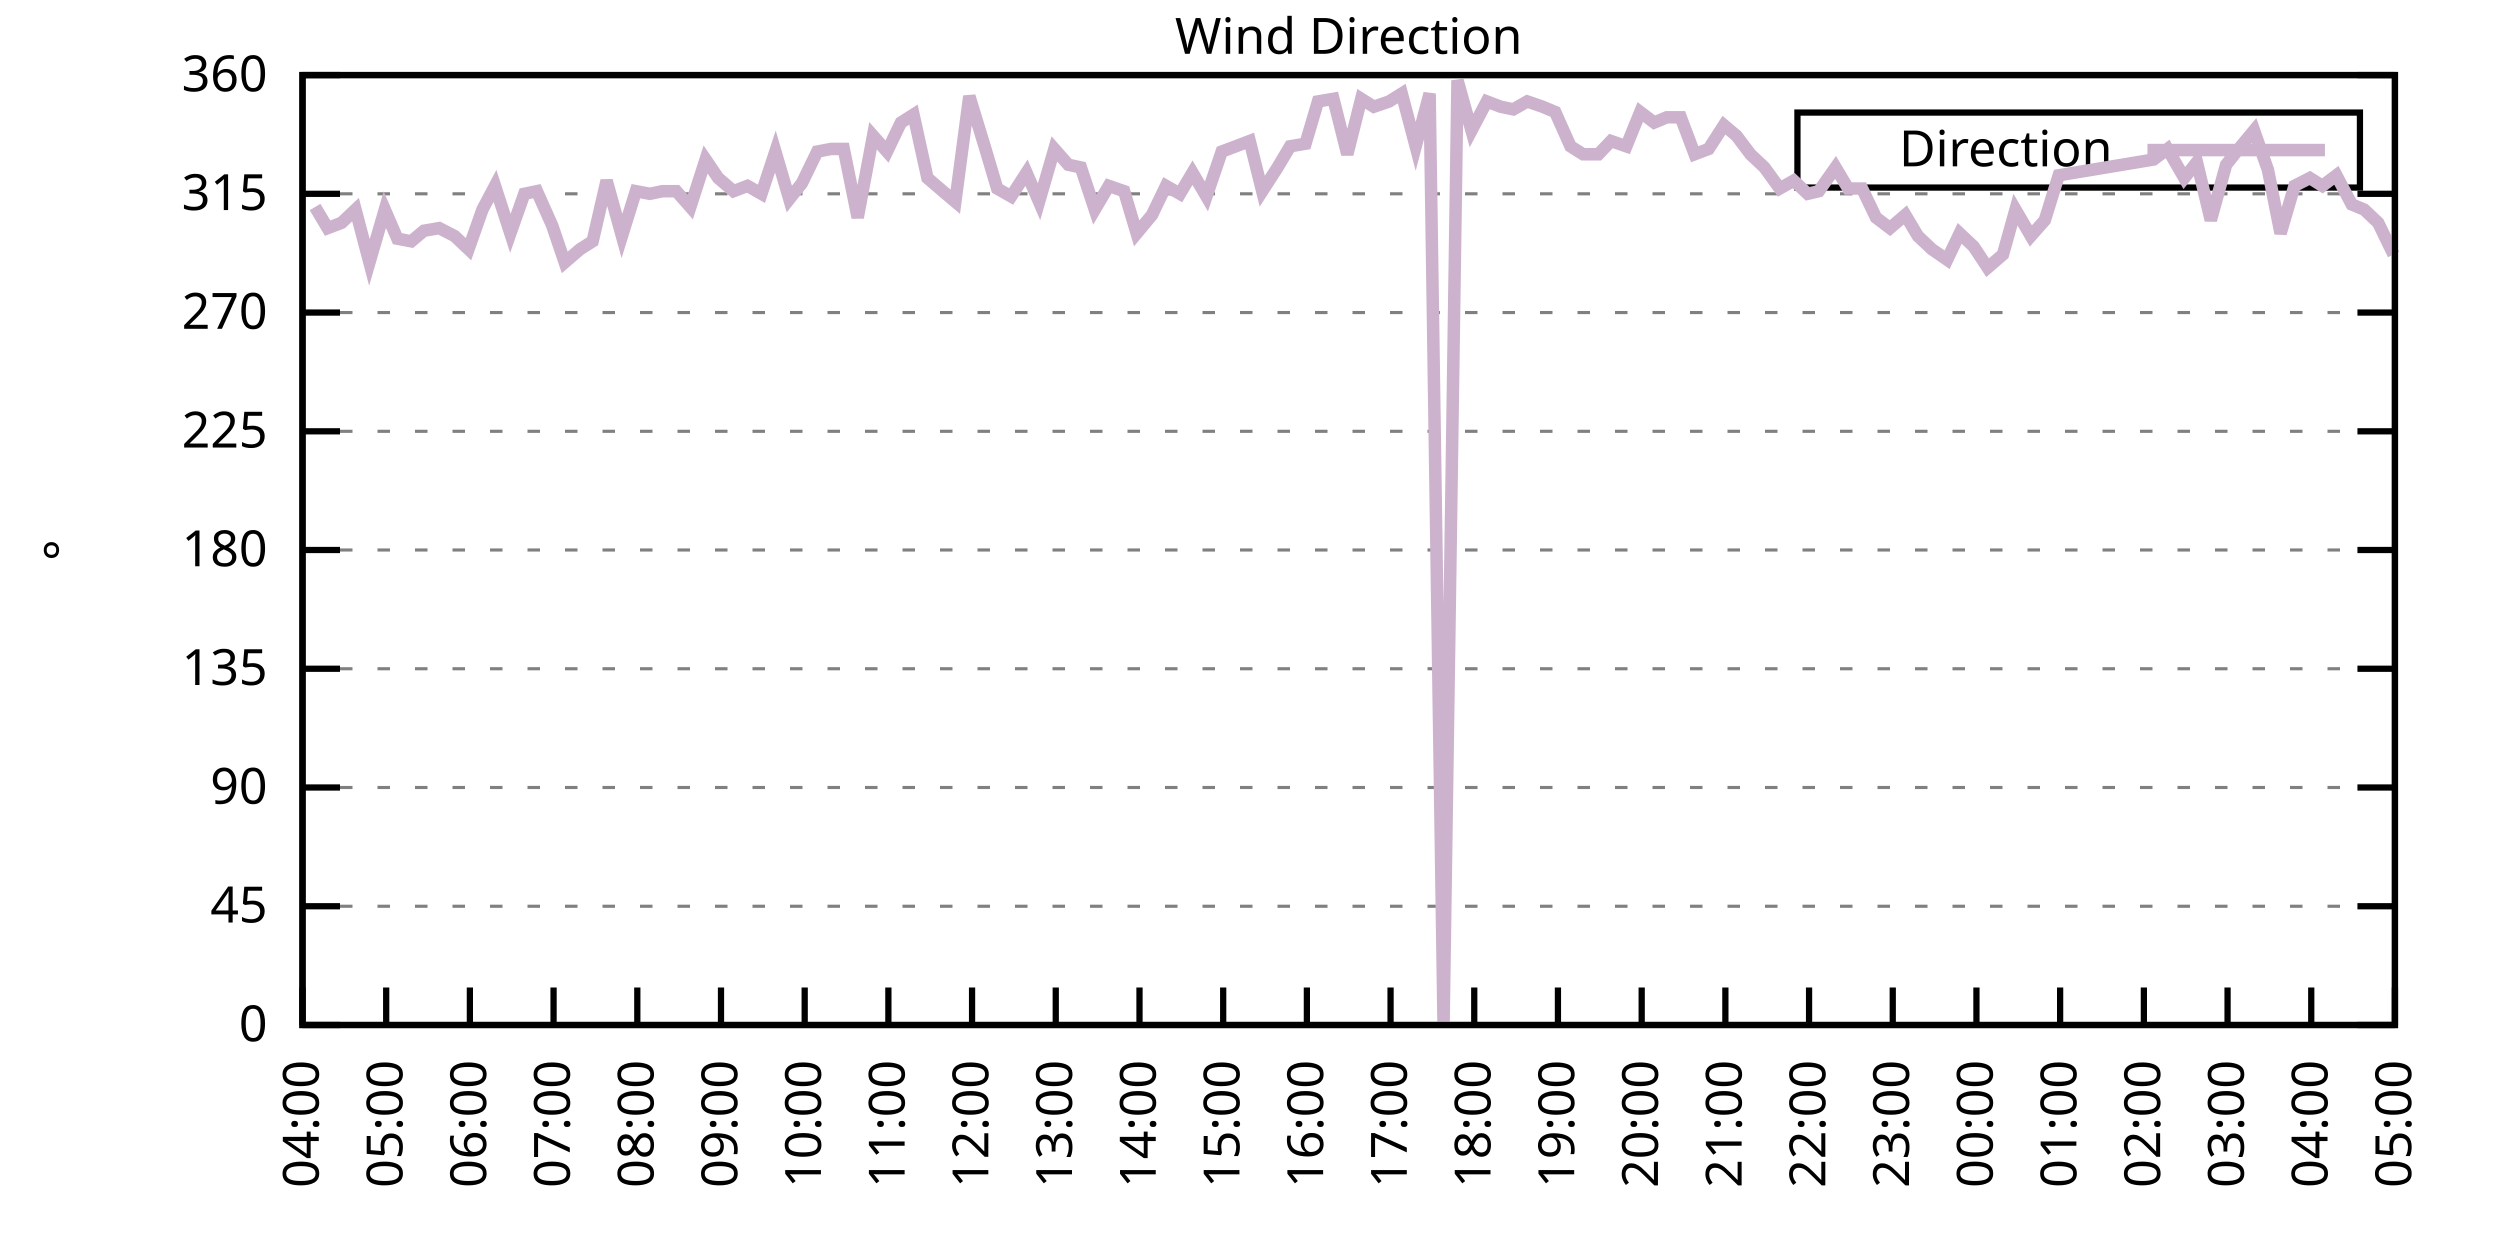
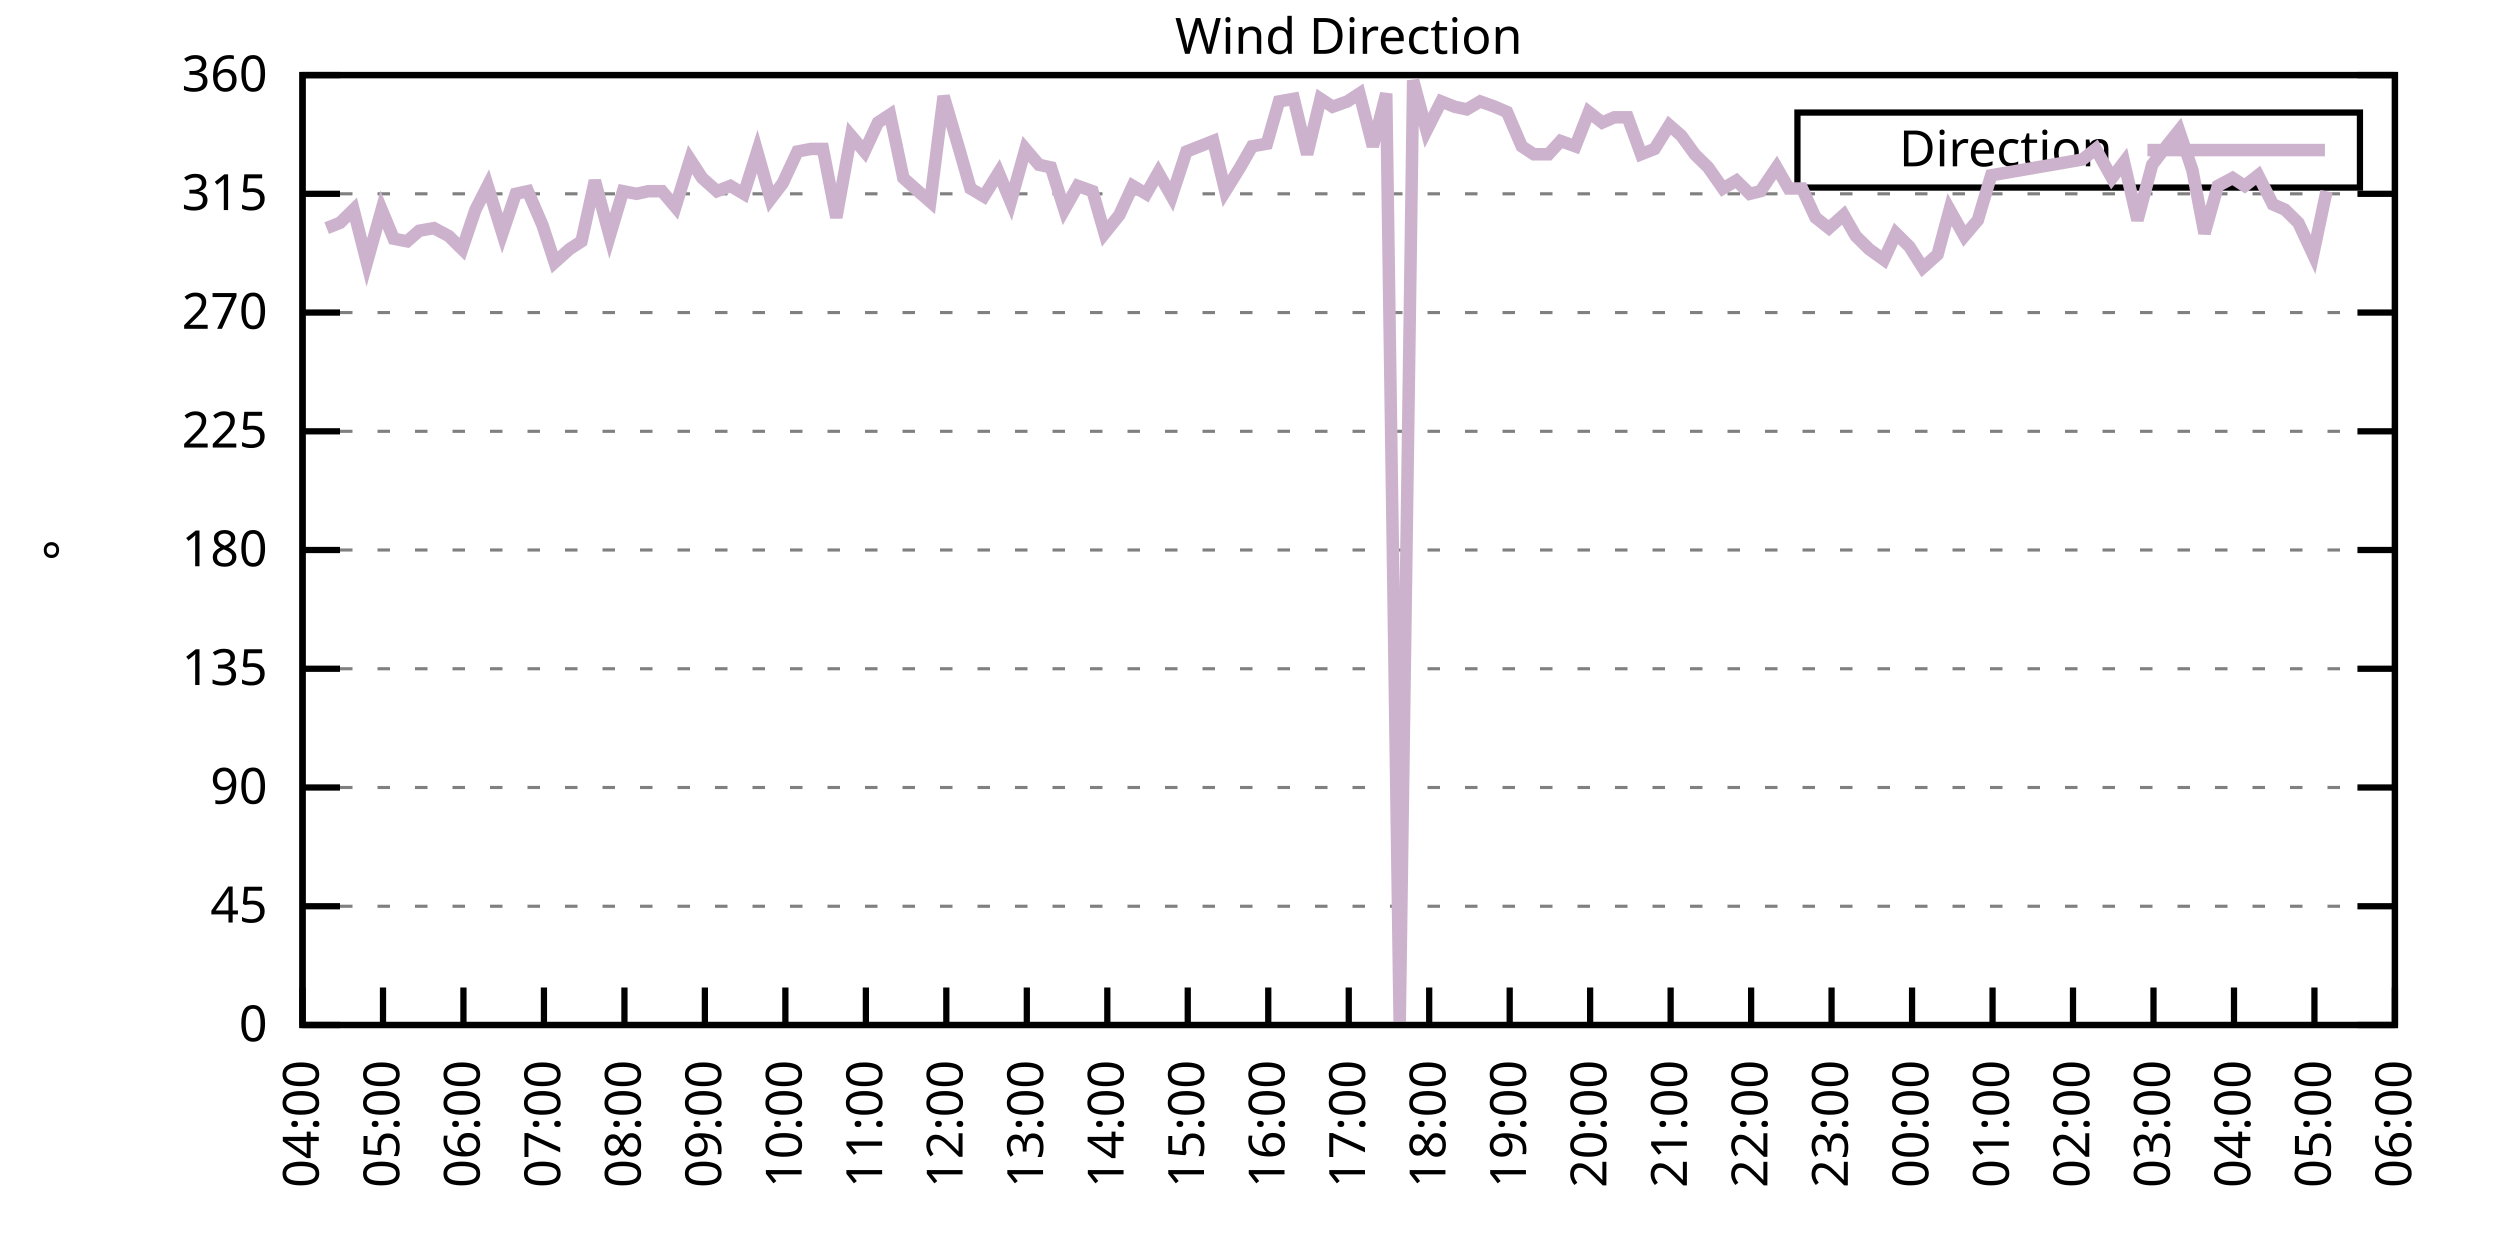
<svg xmlns="http://www.w3.org/2000/svg" xmlns:xlink="http://www.w3.org/1999/xlink" width="400" height="200" viewBox="0 0 400 200">
  <g id="gnuplot_canvas">
    <rect x="0" y="0" width="400" height="200" fill="none" />
    <defs>
      <circle id="gpDot" r="0.5" stroke-width="0.5" stroke="currentColor" />
      <path id="gpPt0" stroke-width="0.333" stroke="currentColor" d="M-1,0 h2 M0,-1 v2" />
      <path id="gpPt1" stroke-width="0.333" stroke="currentColor" d="M-1,-1 L1,1 M1,-1 L-1,1" />
      <path id="gpPt2" stroke-width="0.333" stroke="currentColor" d="M-1,0 L1,0 M0,-1 L0,1 M-1,-1 L1,1 M-1,1 L1,-1" />
      <rect id="gpPt3" stroke-width="0.333" stroke="currentColor" x="-1" y="-1" width="2" height="2" />
      <rect id="gpPt4" stroke-width="0.333" stroke="currentColor" fill="currentColor" x="-1" y="-1" width="2" height="2" />
      <circle id="gpPt5" stroke-width="0.333" stroke="currentColor" cx="0" cy="0" r="1" />
      <use xlink:href="#gpPt5" id="gpPt6" fill="currentColor" stroke="none" />
      <path id="gpPt7" stroke-width="0.333" stroke="currentColor" d="M0,-1.33 L-1.33,0.67 L1.33,0.67 z" />
      <use xlink:href="#gpPt7" id="gpPt8" fill="currentColor" stroke="none" />
      <use xlink:href="#gpPt7" id="gpPt9" stroke="currentColor" transform="rotate(180)" />
      <use xlink:href="#gpPt9" id="gpPt10" fill="currentColor" stroke="none" />
      <use xlink:href="#gpPt3" id="gpPt11" stroke="currentColor" transform="rotate(45)" />
      <use xlink:href="#gpPt11" id="gpPt12" fill="currentColor" stroke="none" />
      <path id="gpPt13" stroke-width="0.333" stroke="currentColor" d="M0,1.330 L1.265,0.411 L0.782,-1.067 L-0.782,-1.076 L-1.265,0.411 z" />
      <use xlink:href="#gpPt13" id="gpPt14" fill="currentColor" stroke="none" />
      <filter id="textbox" filterUnits="objectBoundingBox" x="0" y="0" height="1" width="1">
        <feFlood flood-color="white" flood-opacity="1" result="bgnd" />
        <feComposite in="SourceGraphic" in2="bgnd" operator="atop" />
      </filter>
      <filter id="greybox" filterUnits="objectBoundingBox" x="0" y="0" height="1" width="1">
        <feFlood flood-color="lightgrey" flood-opacity="1" result="grey" />
        <feComposite in="SourceGraphic" in2="grey" operator="atop" />
      </filter>
    </defs>
    <g fill="none" color="white" stroke="currentColor" stroke-width="1.00" stroke-linecap="butt" stroke-linejoin="miter">
</g>
    <g fill="none" color="black" stroke="currentColor" stroke-width="1.00" stroke-linecap="butt" stroke-linejoin="miter">
      <g stroke="none" shape-rendering="crispEdges">
        <polygon fill="rgb(255, 255, 255)" points="48.40,164.00 383.18,164.00 383.18,12.02 48.40,12.02 " />
      </g>
    </g>
    <g fill="none" color="black" stroke="currentColor" stroke-width="1.00" stroke-linecap="butt" stroke-linejoin="miter">
</g>
    <g fill="none" color="black" stroke="black" stroke-width="0.50" stroke-linecap="butt" stroke-linejoin="miter">
</g>
    <g fill="none" color="gray" stroke="currentColor" stroke-width="0.50" stroke-linecap="butt" stroke-linejoin="miter">
      <path stroke="gray" stroke-dasharray="2,4" class="gridline" d="M48.40,164.00 L383.19,164.00  " />
    </g>
    <g fill="none" color="gray" stroke="gray" stroke-width="1.00" stroke-linecap="butt" stroke-linejoin="miter">
</g>
    <g fill="none" color="black" stroke="currentColor" stroke-width="1.00" stroke-linecap="butt" stroke-linejoin="miter">
      <path stroke="black" d="M48.40,164.00 L54.40,164.00 M383.19,164.00 L377.19,164.00  " />
      <g transform="translate(42.80,166.60)" stroke="none" fill="black" font-family="Sans" font-size="8.00" text-anchor="end">
        <text>
          <tspan font-family="Sans"> 0</tspan>
        </text>
      </g>
    </g>
    <g fill="none" color="black" stroke="currentColor" stroke-width="1.00" stroke-linecap="butt" stroke-linejoin="miter">
</g>
    <g fill="none" color="black" stroke="black" stroke-width="0.50" stroke-linecap="butt" stroke-linejoin="miter">
</g>
    <g fill="none" color="gray" stroke="currentColor" stroke-width="0.50" stroke-linecap="butt" stroke-linejoin="miter">
      <path stroke="gray" stroke-dasharray="2,4" class="gridline" d="M48.40,145.00 L383.19,145.00  " />
    </g>
    <g fill="none" color="gray" stroke="gray" stroke-width="1.00" stroke-linecap="butt" stroke-linejoin="miter">
</g>
    <g fill="none" color="black" stroke="currentColor" stroke-width="1.00" stroke-linecap="butt" stroke-linejoin="miter">
      <path stroke="black" d="M48.40,145.00 L54.40,145.00 M383.19,145.00 L377.19,145.00  " />
      <g transform="translate(42.80,147.60)" stroke="none" fill="black" font-family="Sans" font-size="8.00" text-anchor="end">
        <text>
          <tspan font-family="Sans"> 45</tspan>
        </text>
      </g>
    </g>
    <g fill="none" color="black" stroke="currentColor" stroke-width="1.00" stroke-linecap="butt" stroke-linejoin="miter">
</g>
    <g fill="none" color="black" stroke="black" stroke-width="0.50" stroke-linecap="butt" stroke-linejoin="miter">
</g>
    <g fill="none" color="gray" stroke="currentColor" stroke-width="0.50" stroke-linecap="butt" stroke-linejoin="miter">
      <path stroke="gray" stroke-dasharray="2,4" class="gridline" d="M48.40,126.00 L383.19,126.00  " />
    </g>
    <g fill="none" color="gray" stroke="gray" stroke-width="1.00" stroke-linecap="butt" stroke-linejoin="miter">
</g>
    <g fill="none" color="black" stroke="currentColor" stroke-width="1.00" stroke-linecap="butt" stroke-linejoin="miter">
      <path stroke="black" d="M48.40,126.00 L54.40,126.00 M383.19,126.00 L377.19,126.00  " />
      <g transform="translate(42.80,128.60)" stroke="none" fill="black" font-family="Sans" font-size="8.00" text-anchor="end">
        <text>
          <tspan font-family="Sans"> 90</tspan>
        </text>
      </g>
    </g>
    <g fill="none" color="black" stroke="currentColor" stroke-width="1.00" stroke-linecap="butt" stroke-linejoin="miter">
</g>
    <g fill="none" color="black" stroke="black" stroke-width="0.50" stroke-linecap="butt" stroke-linejoin="miter">
</g>
    <g fill="none" color="gray" stroke="currentColor" stroke-width="0.50" stroke-linecap="butt" stroke-linejoin="miter">
      <path stroke="gray" stroke-dasharray="2,4" class="gridline" d="M48.40,107.00 L383.19,107.00  " />
    </g>
    <g fill="none" color="gray" stroke="gray" stroke-width="1.00" stroke-linecap="butt" stroke-linejoin="miter">
</g>
    <g fill="none" color="black" stroke="currentColor" stroke-width="1.00" stroke-linecap="butt" stroke-linejoin="miter">
      <path stroke="black" d="M48.40,107.00 L54.40,107.00 M383.19,107.00 L377.19,107.00  " />
      <g transform="translate(42.80,109.60)" stroke="none" fill="black" font-family="Sans" font-size="8.00" text-anchor="end">
        <text>
          <tspan font-family="Sans"> 135</tspan>
        </text>
      </g>
    </g>
    <g fill="none" color="black" stroke="currentColor" stroke-width="1.00" stroke-linecap="butt" stroke-linejoin="miter">
</g>
    <g fill="none" color="black" stroke="black" stroke-width="0.50" stroke-linecap="butt" stroke-linejoin="miter">
</g>
    <g fill="none" color="gray" stroke="currentColor" stroke-width="0.50" stroke-linecap="butt" stroke-linejoin="miter">
      <path stroke="gray" stroke-dasharray="2,4" class="gridline" d="M48.40,88.00 L383.19,88.00  " />
    </g>
    <g fill="none" color="gray" stroke="gray" stroke-width="1.00" stroke-linecap="butt" stroke-linejoin="miter">
</g>
    <g fill="none" color="black" stroke="currentColor" stroke-width="1.00" stroke-linecap="butt" stroke-linejoin="miter">
      <path stroke="black" d="M48.40,88.00 L54.40,88.00 M383.19,88.00 L377.19,88.00  " />
      <g transform="translate(42.80,90.60)" stroke="none" fill="black" font-family="Sans" font-size="8.00" text-anchor="end">
        <text>
          <tspan font-family="Sans"> 180</tspan>
        </text>
      </g>
    </g>
    <g fill="none" color="black" stroke="currentColor" stroke-width="1.00" stroke-linecap="butt" stroke-linejoin="miter">
</g>
    <g fill="none" color="black" stroke="black" stroke-width="0.50" stroke-linecap="butt" stroke-linejoin="miter">
</g>
    <g fill="none" color="gray" stroke="currentColor" stroke-width="0.50" stroke-linecap="butt" stroke-linejoin="miter">
      <path stroke="gray" stroke-dasharray="2,4" class="gridline" d="M48.40,69.01 L383.19,69.01  " />
    </g>
    <g fill="none" color="gray" stroke="gray" stroke-width="1.00" stroke-linecap="butt" stroke-linejoin="miter">
</g>
    <g fill="none" color="black" stroke="currentColor" stroke-width="1.00" stroke-linecap="butt" stroke-linejoin="miter">
      <path stroke="black" d="M48.40,69.01 L54.40,69.01 M383.19,69.01 L377.19,69.01  " />
      <g transform="translate(42.80,71.61)" stroke="none" fill="black" font-family="Sans" font-size="8.00" text-anchor="end">
        <text>
          <tspan font-family="Sans"> 225</tspan>
        </text>
      </g>
    </g>
    <g fill="none" color="black" stroke="currentColor" stroke-width="1.00" stroke-linecap="butt" stroke-linejoin="miter">
</g>
    <g fill="none" color="black" stroke="black" stroke-width="0.50" stroke-linecap="butt" stroke-linejoin="miter">
</g>
    <g fill="none" color="gray" stroke="currentColor" stroke-width="0.50" stroke-linecap="butt" stroke-linejoin="miter">
      <path stroke="gray" stroke-dasharray="2,4" class="gridline" d="M48.40,50.01 L383.19,50.01  " />
    </g>
    <g fill="none" color="gray" stroke="gray" stroke-width="1.00" stroke-linecap="butt" stroke-linejoin="miter">
</g>
    <g fill="none" color="black" stroke="currentColor" stroke-width="1.00" stroke-linecap="butt" stroke-linejoin="miter">
      <path stroke="black" d="M48.40,50.01 L54.40,50.01 M383.19,50.01 L377.19,50.01  " />
      <g transform="translate(42.80,52.61)" stroke="none" fill="black" font-family="Sans" font-size="8.00" text-anchor="end">
        <text>
          <tspan font-family="Sans"> 270</tspan>
        </text>
      </g>
    </g>
    <g fill="none" color="black" stroke="currentColor" stroke-width="1.00" stroke-linecap="butt" stroke-linejoin="miter">
</g>
    <g fill="none" color="black" stroke="black" stroke-width="0.50" stroke-linecap="butt" stroke-linejoin="miter">
</g>
    <g fill="none" color="gray" stroke="currentColor" stroke-width="0.50" stroke-linecap="butt" stroke-linejoin="miter">
      <path stroke="gray" stroke-dasharray="2,4" class="gridline" d="M48.40,31.01 L383.19,31.01  " />
    </g>
    <g fill="none" color="gray" stroke="gray" stroke-width="1.00" stroke-linecap="butt" stroke-linejoin="miter">
</g>
    <g fill="none" color="black" stroke="currentColor" stroke-width="1.00" stroke-linecap="butt" stroke-linejoin="miter">
      <path stroke="black" d="M48.40,31.01 L54.40,31.01 M383.19,31.01 L377.19,31.01  " />
      <g transform="translate(42.80,33.61)" stroke="none" fill="black" font-family="Sans" font-size="8.00" text-anchor="end">
        <text>
          <tspan font-family="Sans"> 315</tspan>
        </text>
      </g>
    </g>
    <g fill="none" color="black" stroke="currentColor" stroke-width="1.00" stroke-linecap="butt" stroke-linejoin="miter">
</g>
    <g fill="none" color="black" stroke="black" stroke-width="0.50" stroke-linecap="butt" stroke-linejoin="miter">
</g>
    <g fill="none" color="gray" stroke="currentColor" stroke-width="0.50" stroke-linecap="butt" stroke-linejoin="miter">
      <path stroke="gray" stroke-dasharray="2,4" class="gridline" d="M48.40,12.01 L383.19,12.01  " />
    </g>
    <g fill="none" color="gray" stroke="gray" stroke-width="1.00" stroke-linecap="butt" stroke-linejoin="miter">
</g>
    <g fill="none" color="black" stroke="currentColor" stroke-width="1.00" stroke-linecap="butt" stroke-linejoin="miter">
      <path stroke="black" d="M48.40,12.01 L54.40,12.01 M383.19,12.01 L377.19,12.01  " />
      <g transform="translate(42.80,14.61)" stroke="none" fill="black" font-family="Sans" font-size="8.00" text-anchor="end">
        <text>
          <tspan font-family="Sans"> 360</tspan>
        </text>
      </g>
    </g>
    <g fill="none" color="black" stroke="currentColor" stroke-width="1.00" stroke-linecap="butt" stroke-linejoin="miter">
      <path stroke="black" d="M48.40,164.00 L48.40,158.00  " />
      <g transform="translate(51.00,169.60) rotate(270.00)" stroke="none" fill="black" font-family="Sans" font-size="8.00" text-anchor="end">
        <text>
          <tspan font-family="Sans">04:00</tspan>
        </text>
      </g>
    </g>
    <g fill="none" color="black" stroke="currentColor" stroke-width="1.00" stroke-linecap="butt" stroke-linejoin="miter">
-       <path stroke="black" d="M61.79,164.00 L61.79,158.00  " />
-       <g transform="translate(64.39,169.60) rotate(270.00)" stroke="none" fill="black" font-family="Sans" font-size="8.00" text-anchor="end">
+       <path stroke="black" d="M61.28,164.00 L61.28,158.00  " />
+       <g transform="translate(63.88,169.60) rotate(270.00)" stroke="none" fill="black" font-family="Sans" font-size="8.00" text-anchor="end">
        <text>
          <tspan font-family="Sans">05:00</tspan>
        </text>
      </g>
    </g>
    <g fill="none" color="black" stroke="currentColor" stroke-width="1.00" stroke-linecap="butt" stroke-linejoin="miter">
-       <path stroke="black" d="M75.18,164.00 L75.18,158.00  " />
-       <g transform="translate(77.78,169.60) rotate(270.00)" stroke="none" fill="black" font-family="Sans" font-size="8.00" text-anchor="end">
+       <path stroke="black" d="M74.15,164.00 L74.15,158.00  " />
+       <g transform="translate(76.75,169.60) rotate(270.00)" stroke="none" fill="black" font-family="Sans" font-size="8.00" text-anchor="end">
        <text>
          <tspan font-family="Sans">06:00</tspan>
        </text>
      </g>
    </g>
    <g fill="none" color="black" stroke="currentColor" stroke-width="1.00" stroke-linecap="butt" stroke-linejoin="miter">
-       <path stroke="black" d="M88.57,164.00 L88.57,158.00  " />
-       <g transform="translate(91.17,169.60) rotate(270.00)" stroke="none" fill="black" font-family="Sans" font-size="8.00" text-anchor="end">
+       <path stroke="black" d="M87.03,164.00 L87.03,158.00  " />
+       <g transform="translate(89.63,169.60) rotate(270.00)" stroke="none" fill="black" font-family="Sans" font-size="8.00" text-anchor="end">
        <text>
          <tspan font-family="Sans">07:00</tspan>
        </text>
      </g>
    </g>
    <g fill="none" color="black" stroke="currentColor" stroke-width="1.00" stroke-linecap="butt" stroke-linejoin="miter">
-       <path stroke="black" d="M101.97,164.00 L101.97,158.00  " />
-       <g transform="translate(104.57,169.60) rotate(270.00)" stroke="none" fill="black" font-family="Sans" font-size="8.00" text-anchor="end">
+       <path stroke="black" d="M99.91,164.00 L99.91,158.00  " />
+       <g transform="translate(102.51,169.60) rotate(270.00)" stroke="none" fill="black" font-family="Sans" font-size="8.00" text-anchor="end">
        <text>
          <tspan font-family="Sans">08:00</tspan>
        </text>
      </g>
    </g>
    <g fill="none" color="black" stroke="currentColor" stroke-width="1.00" stroke-linecap="butt" stroke-linejoin="miter">
-       <path stroke="black" d="M115.36,164.00 L115.36,158.00  " />
-       <g transform="translate(117.96,169.60) rotate(270.00)" stroke="none" fill="black" font-family="Sans" font-size="8.00" text-anchor="end">
+       <path stroke="black" d="M112.78,164.00 L112.78,158.00  " />
+       <g transform="translate(115.38,169.60) rotate(270.00)" stroke="none" fill="black" font-family="Sans" font-size="8.00" text-anchor="end">
        <text>
          <tspan font-family="Sans">09:00</tspan>
        </text>
      </g>
    </g>
    <g fill="none" color="black" stroke="currentColor" stroke-width="1.00" stroke-linecap="butt" stroke-linejoin="miter">
-       <path stroke="black" d="M128.75,164.00 L128.75,158.00  " />
-       <g transform="translate(131.35,169.60) rotate(270.00)" stroke="none" fill="black" font-family="Sans" font-size="8.00" text-anchor="end">
+       <path stroke="black" d="M125.66,164.00 L125.66,158.00  " />
+       <g transform="translate(128.26,169.60) rotate(270.00)" stroke="none" fill="black" font-family="Sans" font-size="8.00" text-anchor="end">
        <text>
          <tspan font-family="Sans">10:00</tspan>
        </text>
      </g>
    </g>
    <g fill="none" color="black" stroke="currentColor" stroke-width="1.00" stroke-linecap="butt" stroke-linejoin="miter">
-       <path stroke="black" d="M142.14,164.00 L142.14,158.00  " />
-       <g transform="translate(144.74,169.60) rotate(270.00)" stroke="none" fill="black" font-family="Sans" font-size="8.00" text-anchor="end">
+       <path stroke="black" d="M138.54,164.00 L138.54,158.00  " />
+       <g transform="translate(141.14,169.60) rotate(270.00)" stroke="none" fill="black" font-family="Sans" font-size="8.00" text-anchor="end">
        <text>
          <tspan font-family="Sans">11:00</tspan>
        </text>
      </g>
    </g>
    <g fill="none" color="black" stroke="currentColor" stroke-width="1.00" stroke-linecap="butt" stroke-linejoin="miter">
-       <path stroke="black" d="M155.53,164.00 L155.53,158.00  " />
-       <g transform="translate(158.13,169.60) rotate(270.00)" stroke="none" fill="black" font-family="Sans" font-size="8.00" text-anchor="end">
+       <path stroke="black" d="M151.41,164.00 L151.41,158.00  " />
+       <g transform="translate(154.01,169.60) rotate(270.00)" stroke="none" fill="black" font-family="Sans" font-size="8.00" text-anchor="end">
        <text>
          <tspan font-family="Sans">12:00</tspan>
        </text>
      </g>
    </g>
    <g fill="none" color="black" stroke="currentColor" stroke-width="1.00" stroke-linecap="butt" stroke-linejoin="miter">
-       <path stroke="black" d="M168.92,164.00 L168.92,158.00  " />
-       <g transform="translate(171.52,169.60) rotate(270.00)" stroke="none" fill="black" font-family="Sans" font-size="8.00" text-anchor="end">
+       <path stroke="black" d="M164.29,164.00 L164.29,158.00  " />
+       <g transform="translate(166.89,169.60) rotate(270.00)" stroke="none" fill="black" font-family="Sans" font-size="8.00" text-anchor="end">
        <text>
          <tspan font-family="Sans">13:00</tspan>
        </text>
      </g>
    </g>
    <g fill="none" color="black" stroke="currentColor" stroke-width="1.00" stroke-linecap="butt" stroke-linejoin="miter">
-       <path stroke="black" d="M182.32,164.00 L182.32,158.00  " />
-       <g transform="translate(184.92,169.60) rotate(270.00)" stroke="none" fill="black" font-family="Sans" font-size="8.00" text-anchor="end">
+       <path stroke="black" d="M177.17,164.00 L177.17,158.00  " />
+       <g transform="translate(179.77,169.60) rotate(270.00)" stroke="none" fill="black" font-family="Sans" font-size="8.00" text-anchor="end">
        <text>
          <tspan font-family="Sans">14:00</tspan>
        </text>
      </g>
    </g>
    <g fill="none" color="black" stroke="currentColor" stroke-width="1.00" stroke-linecap="butt" stroke-linejoin="miter">
-       <path stroke="black" d="M195.71,164.00 L195.71,158.00  " />
-       <g transform="translate(198.31,169.60) rotate(270.00)" stroke="none" fill="black" font-family="Sans" font-size="8.00" text-anchor="end">
+       <path stroke="black" d="M190.04,164.00 L190.04,158.00  " />
+       <g transform="translate(192.64,169.60) rotate(270.00)" stroke="none" fill="black" font-family="Sans" font-size="8.00" text-anchor="end">
        <text>
          <tspan font-family="Sans">15:00</tspan>
        </text>
      </g>
    </g>
    <g fill="none" color="black" stroke="currentColor" stroke-width="1.00" stroke-linecap="butt" stroke-linejoin="miter">
-       <path stroke="black" d="M209.10,164.00 L209.10,158.00  " />
-       <g transform="translate(211.70,169.60) rotate(270.00)" stroke="none" fill="black" font-family="Sans" font-size="8.00" text-anchor="end">
+       <path stroke="black" d="M202.92,164.00 L202.92,158.00  " />
+       <g transform="translate(205.52,169.60) rotate(270.00)" stroke="none" fill="black" font-family="Sans" font-size="8.00" text-anchor="end">
        <text>
          <tspan font-family="Sans">16:00</tspan>
        </text>
      </g>
    </g>
    <g fill="none" color="black" stroke="currentColor" stroke-width="1.00" stroke-linecap="butt" stroke-linejoin="miter">
-       <path stroke="black" d="M222.49,164.00 L222.49,158.00  " />
-       <g transform="translate(225.09,169.60) rotate(270.00)" stroke="none" fill="black" font-family="Sans" font-size="8.00" text-anchor="end">
+       <path stroke="black" d="M215.80,164.00 L215.80,158.00  " />
+       <g transform="translate(218.40,169.60) rotate(270.00)" stroke="none" fill="black" font-family="Sans" font-size="8.00" text-anchor="end">
        <text>
          <tspan font-family="Sans">17:00</tspan>
        </text>
      </g>
    </g>
    <g fill="none" color="black" stroke="currentColor" stroke-width="1.00" stroke-linecap="butt" stroke-linejoin="miter">
-       <path stroke="black" d="M235.88,164.00 L235.88,158.00  " />
-       <g transform="translate(238.48,169.60) rotate(270.00)" stroke="none" fill="black" font-family="Sans" font-size="8.00" text-anchor="end">
+       <path stroke="black" d="M228.67,164.00 L228.67,158.00  " />
+       <g transform="translate(231.27,169.60) rotate(270.00)" stroke="none" fill="black" font-family="Sans" font-size="8.00" text-anchor="end">
        <text>
          <tspan font-family="Sans">18:00</tspan>
        </text>
      </g>
    </g>
    <g fill="none" color="black" stroke="currentColor" stroke-width="1.00" stroke-linecap="butt" stroke-linejoin="miter">
-       <path stroke="black" d="M249.27,164.00 L249.27,158.00  " />
-       <g transform="translate(251.87,169.60) rotate(270.00)" stroke="none" fill="black" font-family="Sans" font-size="8.00" text-anchor="end">
+       <path stroke="black" d="M241.55,164.00 L241.55,158.00  " />
+       <g transform="translate(244.15,169.60) rotate(270.00)" stroke="none" fill="black" font-family="Sans" font-size="8.00" text-anchor="end">
        <text>
          <tspan font-family="Sans">19:00</tspan>
        </text>
      </g>
    </g>
    <g fill="none" color="black" stroke="currentColor" stroke-width="1.00" stroke-linecap="butt" stroke-linejoin="miter">
-       <path stroke="black" d="M262.67,164.00 L262.67,158.00  " />
-       <g transform="translate(265.27,169.60) rotate(270.00)" stroke="none" fill="black" font-family="Sans" font-size="8.00" text-anchor="end">
+       <path stroke="black" d="M254.42,164.00 L254.42,158.00  " />
+       <g transform="translate(257.02,169.60) rotate(270.00)" stroke="none" fill="black" font-family="Sans" font-size="8.00" text-anchor="end">
        <text>
          <tspan font-family="Sans">20:00</tspan>
        </text>
      </g>
    </g>
    <g fill="none" color="black" stroke="currentColor" stroke-width="1.00" stroke-linecap="butt" stroke-linejoin="miter">
-       <path stroke="black" d="M276.06,164.00 L276.06,158.00  " />
-       <g transform="translate(278.66,169.60) rotate(270.00)" stroke="none" fill="black" font-family="Sans" font-size="8.00" text-anchor="end">
+       <path stroke="black" d="M267.30,164.00 L267.30,158.00  " />
+       <g transform="translate(269.90,169.60) rotate(270.00)" stroke="none" fill="black" font-family="Sans" font-size="8.00" text-anchor="end">
        <text>
          <tspan font-family="Sans">21:00</tspan>
        </text>
      </g>
    </g>
    <g fill="none" color="black" stroke="currentColor" stroke-width="1.00" stroke-linecap="butt" stroke-linejoin="miter">
-       <path stroke="black" d="M289.45,164.00 L289.45,158.00  " />
-       <g transform="translate(292.05,169.60) rotate(270.00)" stroke="none" fill="black" font-family="Sans" font-size="8.00" text-anchor="end">
+       <path stroke="black" d="M280.18,164.00 L280.18,158.00  " />
+       <g transform="translate(282.78,169.60) rotate(270.00)" stroke="none" fill="black" font-family="Sans" font-size="8.00" text-anchor="end">
        <text>
          <tspan font-family="Sans">22:00</tspan>
        </text>
      </g>
    </g>
    <g fill="none" color="black" stroke="currentColor" stroke-width="1.00" stroke-linecap="butt" stroke-linejoin="miter">
-       <path stroke="black" d="M302.84,164.00 L302.84,158.00  " />
-       <g transform="translate(305.44,169.60) rotate(270.00)" stroke="none" fill="black" font-family="Sans" font-size="8.00" text-anchor="end">
+       <path stroke="black" d="M293.05,164.00 L293.05,158.00  " />
+       <g transform="translate(295.65,169.60) rotate(270.00)" stroke="none" fill="black" font-family="Sans" font-size="8.00" text-anchor="end">
        <text>
          <tspan font-family="Sans">23:00</tspan>
        </text>
      </g>
    </g>
    <g fill="none" color="black" stroke="currentColor" stroke-width="1.00" stroke-linecap="butt" stroke-linejoin="miter">
-       <path stroke="black" d="M316.23,164.00 L316.23,158.00  " />
-       <g transform="translate(318.83,169.60) rotate(270.00)" stroke="none" fill="black" font-family="Sans" font-size="8.00" text-anchor="end">
+       <path stroke="black" d="M305.93,164.00 L305.93,158.00  " />
+       <g transform="translate(308.53,169.60) rotate(270.00)" stroke="none" fill="black" font-family="Sans" font-size="8.00" text-anchor="end">
        <text>
          <tspan font-family="Sans">00:00</tspan>
        </text>
      </g>
    </g>
    <g fill="none" color="black" stroke="currentColor" stroke-width="1.00" stroke-linecap="butt" stroke-linejoin="miter">
-       <path stroke="black" d="M329.62,164.00 L329.62,158.00  " />
-       <g transform="translate(332.22,169.60) rotate(270.00)" stroke="none" fill="black" font-family="Sans" font-size="8.00" text-anchor="end">
+       <path stroke="black" d="M318.81,164.00 L318.81,158.00  " />
+       <g transform="translate(321.41,169.60) rotate(270.00)" stroke="none" fill="black" font-family="Sans" font-size="8.00" text-anchor="end">
        <text>
          <tspan font-family="Sans">01:00</tspan>
        </text>
      </g>
    </g>
    <g fill="none" color="black" stroke="currentColor" stroke-width="1.00" stroke-linecap="butt" stroke-linejoin="miter">
-       <path stroke="black" d="M343.02,164.00 L343.02,158.00  " />
-       <g transform="translate(345.62,169.60) rotate(270.00)" stroke="none" fill="black" font-family="Sans" font-size="8.00" text-anchor="end">
+       <path stroke="black" d="M331.68,164.00 L331.68,158.00  " />
+       <g transform="translate(334.28,169.60) rotate(270.00)" stroke="none" fill="black" font-family="Sans" font-size="8.00" text-anchor="end">
        <text>
          <tspan font-family="Sans">02:00</tspan>
        </text>
      </g>
    </g>
    <g fill="none" color="black" stroke="currentColor" stroke-width="1.00" stroke-linecap="butt" stroke-linejoin="miter">
-       <path stroke="black" d="M356.41,164.00 L356.41,158.00  " />
-       <g transform="translate(359.01,169.60) rotate(270.00)" stroke="none" fill="black" font-family="Sans" font-size="8.00" text-anchor="end">
+       <path stroke="black" d="M344.56,164.00 L344.56,158.00  " />
+       <g transform="translate(347.16,169.60) rotate(270.00)" stroke="none" fill="black" font-family="Sans" font-size="8.00" text-anchor="end">
        <text>
          <tspan font-family="Sans">03:00</tspan>
        </text>
      </g>
    </g>
    <g fill="none" color="black" stroke="currentColor" stroke-width="1.00" stroke-linecap="butt" stroke-linejoin="miter">
-       <path stroke="black" d="M369.80,164.00 L369.80,158.00  " />
-       <g transform="translate(372.40,169.60) rotate(270.00)" stroke="none" fill="black" font-family="Sans" font-size="8.00" text-anchor="end">
+       <path stroke="black" d="M357.44,164.00 L357.44,158.00  " />
+       <g transform="translate(360.04,169.60) rotate(270.00)" stroke="none" fill="black" font-family="Sans" font-size="8.00" text-anchor="end">
        <text>
          <tspan font-family="Sans">04:00</tspan>
+         </text>
+       </g>
+     </g>
+     <g fill="none" color="black" stroke="currentColor" stroke-width="1.00" stroke-linecap="butt" stroke-linejoin="miter">
+       <path stroke="black" d="M370.31,164.00 L370.31,158.00  " />
+       <g transform="translate(372.91,169.60) rotate(270.00)" stroke="none" fill="black" font-family="Sans" font-size="8.00" text-anchor="end">
+         <text>
+           <tspan font-family="Sans">05:00</tspan>
        </text>
      </g>
    </g>
    <g fill="none" color="black" stroke="currentColor" stroke-width="1.00" stroke-linecap="butt" stroke-linejoin="miter">
      <path stroke="black" d="M383.19,164.00 L383.19,158.00  " />
      <g transform="translate(385.79,169.60) rotate(270.00)" stroke="none" fill="black" font-family="Sans" font-size="8.00" text-anchor="end">
        <text>
-           <tspan font-family="Sans">05:00</tspan>
+           <tspan font-family="Sans">06:00</tspan>
        </text>
      </g>
    </g>
    <g fill="none" color="black" stroke="currentColor" stroke-width="1.00" stroke-linecap="butt" stroke-linejoin="miter">
</g>
    <g fill="none" color="black" stroke="currentColor" stroke-width="1.00" stroke-linecap="butt" stroke-linejoin="miter">
      <path stroke="black" d="M48.40,12.01 L48.40,164.00 L383.19,164.00 L383.19,12.01 L48.40,12.01 Z  " />
    </g>
    <g fill="none" color="black" stroke="currentColor" stroke-width="1.00" stroke-linecap="butt" stroke-linejoin="miter">
</g>
    <g fill="none" color="black" stroke="currentColor" stroke-width="1.00" stroke-linecap="butt" stroke-linejoin="miter">
      <path stroke="black" d="M287.59,30.01 L287.59,18.01 L377.59,18.01 L377.59,30.01 L287.59,30.01 Z  " />
    </g>
    <g id="Wind_direction_plot_1">
      <g fill="none" color="white" stroke="black" stroke-width="2.00" stroke-linecap="butt" stroke-linejoin="miter">
</g>
      <g fill="none" color="black" stroke="currentColor" stroke-width="2.00" stroke-linecap="butt" stroke-linejoin="miter">
        <g transform="translate(337.99,26.61)" stroke="none" fill="black" font-family="Sans" font-size="8.00" text-anchor="end">
          <text>
            <tspan font-family="Sans">Direction</tspan>
          </text>
        </g>
      </g>
      <g fill="none" color="black" stroke="currentColor" stroke-width="2.00" stroke-linecap="butt" stroke-linejoin="miter">
-         <path stroke="rgb(204, 178, 204)" d="M343.59,24.01 L371.99,24.01 M50.41,33.12 L52.42,36.50 L54.65,35.65 L56.88,33.54 L59.11,41.99 L61.57,33.54   L63.58,38.19 L65.81,38.61 L67.82,36.92 L70.27,36.50 L72.73,37.76 L74.96,39.87 L77.19,33.54 L79.20,29.74   L81.66,37.34 L83.89,31.01 L85.90,30.59 L88.35,36.08 L90.36,41.99 L92.82,39.87 L94.82,38.61 L97.06,28.90   L99.51,37.76 L101.74,30.59 L103.98,31.01 L105.98,30.59 L108.22,30.59 L110.45,33.12 L112.90,25.52 L114.91,28.48   L117.37,30.59 L119.60,29.74 L121.83,31.01 L124.06,24.25 L126.29,31.85 L128.30,29.32 L130.76,24.25 L132.99,23.83   L135.00,23.83 L137.23,34.81 L139.69,21.72 L141.92,24.25 L144.15,19.61 L146.16,18.34 L148.39,28.48 L150.85,30.59   L152.85,32.28 L155.09,15.39 L157.54,23.41 L159.55,30.16 L161.78,31.43 L164.24,27.63 L166.25,32.28 L168.70,23.83   L170.93,26.36 L172.94,26.79 L175.17,33.54 L177.41,29.74 L179.86,30.59 L181.87,37.34 L184.32,34.39 L186.56,29.74   L188.79,31.01 L190.80,27.63 L193.03,31.43 L195.48,24.25 L197.72,23.41 L199.95,22.56 L201.96,30.59 L204.41,26.79   L206.42,23.41 L208.88,22.99 L210.88,16.23 L213.34,15.81 L215.57,24.68 L217.80,15.81 L219.81,17.08 L222.27,16.23   L224.28,14.97 L226.51,23.41 L228.74,14.97 L230.97,164.00 L233.20,12.85 L235.44,20.88 L237.89,16.23 L240.12,17.08   L242.13,17.50 L244.36,16.23 L246.82,17.08 L248.83,17.92 L251.28,23.41 L253.29,24.68 L255.75,24.68 L257.76,22.56   L260.21,23.41 L262.44,17.92 L264.67,19.61 L266.68,18.77 L268.92,18.77 L271.15,24.68 L273.38,23.83 L275.83,20.03   L277.84,21.72 L280.07,24.68 L282.31,26.79 L284.76,30.16 L286.99,28.90 L289.23,31.01 L291.01,30.59 L293.69,26.79   L295.70,30.16 L297.93,30.16 L300.16,34.81 L302.39,36.50 L304.85,34.39 L306.86,37.76 L309.09,39.87 L311.54,41.56   L313.55,37.34 L315.79,39.45 L318.02,42.83 L320.47,40.72 L322.48,33.54 L324.94,37.76 L327.17,35.23 L329.40,28.05   L344.58,25.52 L346.81,23.83 L349.49,28.48 L351.50,25.94 L353.73,35.23 L356.18,26.36 L358.19,23.83 L360.65,20.88   L362.88,27.21 L364.89,37.34 L367.12,29.74 L369.58,28.48 L371.58,29.74 L373.82,28.05 L376.27,32.70 L378.28,33.54   L380.51,35.65 L382.97,40.72  " />
+         <path stroke="rgb(204, 178, 204)" d="M343.59,24.01 L371.99,24.01 M52.26,36.50 L54.41,35.65 L56.56,33.54 L58.70,41.99 L61.06,33.54 L62.99,38.19   L65.14,38.61 L67.07,36.92 L69.43,36.50 L71.79,37.76 L73.94,39.87 L76.08,33.54 L78.02,29.74 L80.38,37.34   L82.52,31.01 L84.45,30.59 L86.82,36.08 L88.75,41.99 L91.11,39.87 L93.04,38.61 L95.18,28.90 L97.55,37.76   L99.69,30.59 L101.84,31.01 L103.77,30.59 L105.92,30.59 L108.06,33.12 L110.42,25.52 L112.35,28.48 L114.71,30.59   L116.86,29.74 L119.01,31.01 L121.15,24.25 L123.30,31.85 L125.23,29.32 L127.59,24.25 L129.74,23.83 L131.67,23.83   L133.81,34.81 L136.18,21.72 L138.32,24.25 L140.47,19.61 L142.40,18.34 L144.54,28.48 L146.91,30.59 L148.84,32.28   L150.98,15.39 L153.34,23.41 L155.28,30.16 L157.42,31.43 L159.78,27.63 L161.71,32.28 L164.07,23.83 L166.22,26.36   L168.15,26.79 L170.30,33.54 L172.44,29.74 L174.80,30.59 L176.74,37.34 L179.10,34.39 L181.24,29.74 L183.39,31.01   L185.32,27.63 L187.47,31.43 L189.83,24.25 L191.97,23.41 L194.12,22.56 L196.05,30.59 L198.41,26.79 L200.34,23.41   L202.70,22.99 L204.64,16.23 L207.00,15.81 L209.14,24.68 L211.29,15.81 L213.22,17.08 L215.58,16.23 L217.51,14.97   L219.66,23.41 L221.80,14.97 L223.95,164.00 L226.10,12.85 L228.24,20.88 L230.60,16.23 L232.75,17.08 L234.68,17.50   L236.83,16.23 L239.19,17.08 L241.12,17.92 L243.48,23.41 L245.41,24.68 L247.77,24.68 L249.70,22.56 L252.06,23.41   L254.21,17.92 L256.36,19.61 L258.29,18.77 L260.43,18.77 L262.58,24.68 L264.73,23.83 L267.09,20.03 L269.02,21.72   L271.16,24.68 L273.31,26.79 L275.67,30.16 L277.82,28.90 L279.96,31.01 L281.68,30.59 L284.26,26.79 L286.19,30.16   L288.33,30.16 L290.48,34.81 L292.63,36.50 L294.99,34.39 L296.92,37.76 L299.06,39.87 L301.42,41.56 L303.36,37.34   L305.50,39.45 L307.65,42.83 L310.01,40.72 L311.94,33.54 L314.30,37.76 L316.45,35.23 L318.59,28.05 L333.19,25.52   L335.33,23.83 L337.91,28.48 L339.84,25.94 L341.99,35.23 L344.35,26.36 L346.28,23.83 L348.64,20.88 L350.78,27.21   L352.72,37.34 L354.86,29.74 L357.22,28.48 L359.15,29.74 L361.30,28.05 L363.66,32.70 L365.59,33.54 L367.74,35.65   L370.10,40.72 L372.24,30.59  " />
      </g>
    </g>
    <g fill="none" color="black" stroke="currentColor" stroke-width="2.00" stroke-linecap="butt" stroke-linejoin="miter">
</g>
    <g fill="none" color="black" stroke="black" stroke-width="1.00" stroke-linecap="butt" stroke-linejoin="miter">
</g>
    <g fill="none" color="black" stroke="currentColor" stroke-width="1.00" stroke-linecap="butt" stroke-linejoin="miter">
      <path stroke="black" d="M48.40,12.01 L48.40,164.00 L383.19,164.00 L383.19,12.01 L48.40,12.01 Z  " />
      <g transform="translate(12.80,88.01) rotate(270.00)" stroke="none" fill="black" font-family="Sans" font-size="8.00" text-anchor="middle">
        <text>
          <tspan font-family="Sans">°</tspan>
        </text>
      </g>
    </g>
    <g fill="none" color="black" stroke="currentColor" stroke-width="1.00" stroke-linecap="butt" stroke-linejoin="miter">
</g>
    <g fill="none" color="black" stroke="currentColor" stroke-width="1.00" stroke-linecap="butt" stroke-linejoin="miter">
      <g transform="translate(215.79,8.61)" stroke="none" fill="black" font-family="Sans" font-size="8.00" text-anchor="middle">
        <text>
          <tspan font-family="Sans">Wind Direction</tspan>
        </text>
      </g>
    </g>
    <g fill="none" color="black" stroke="currentColor" stroke-width="1.00" stroke-linecap="butt" stroke-linejoin="miter">
</g>
  </g>
</svg>
